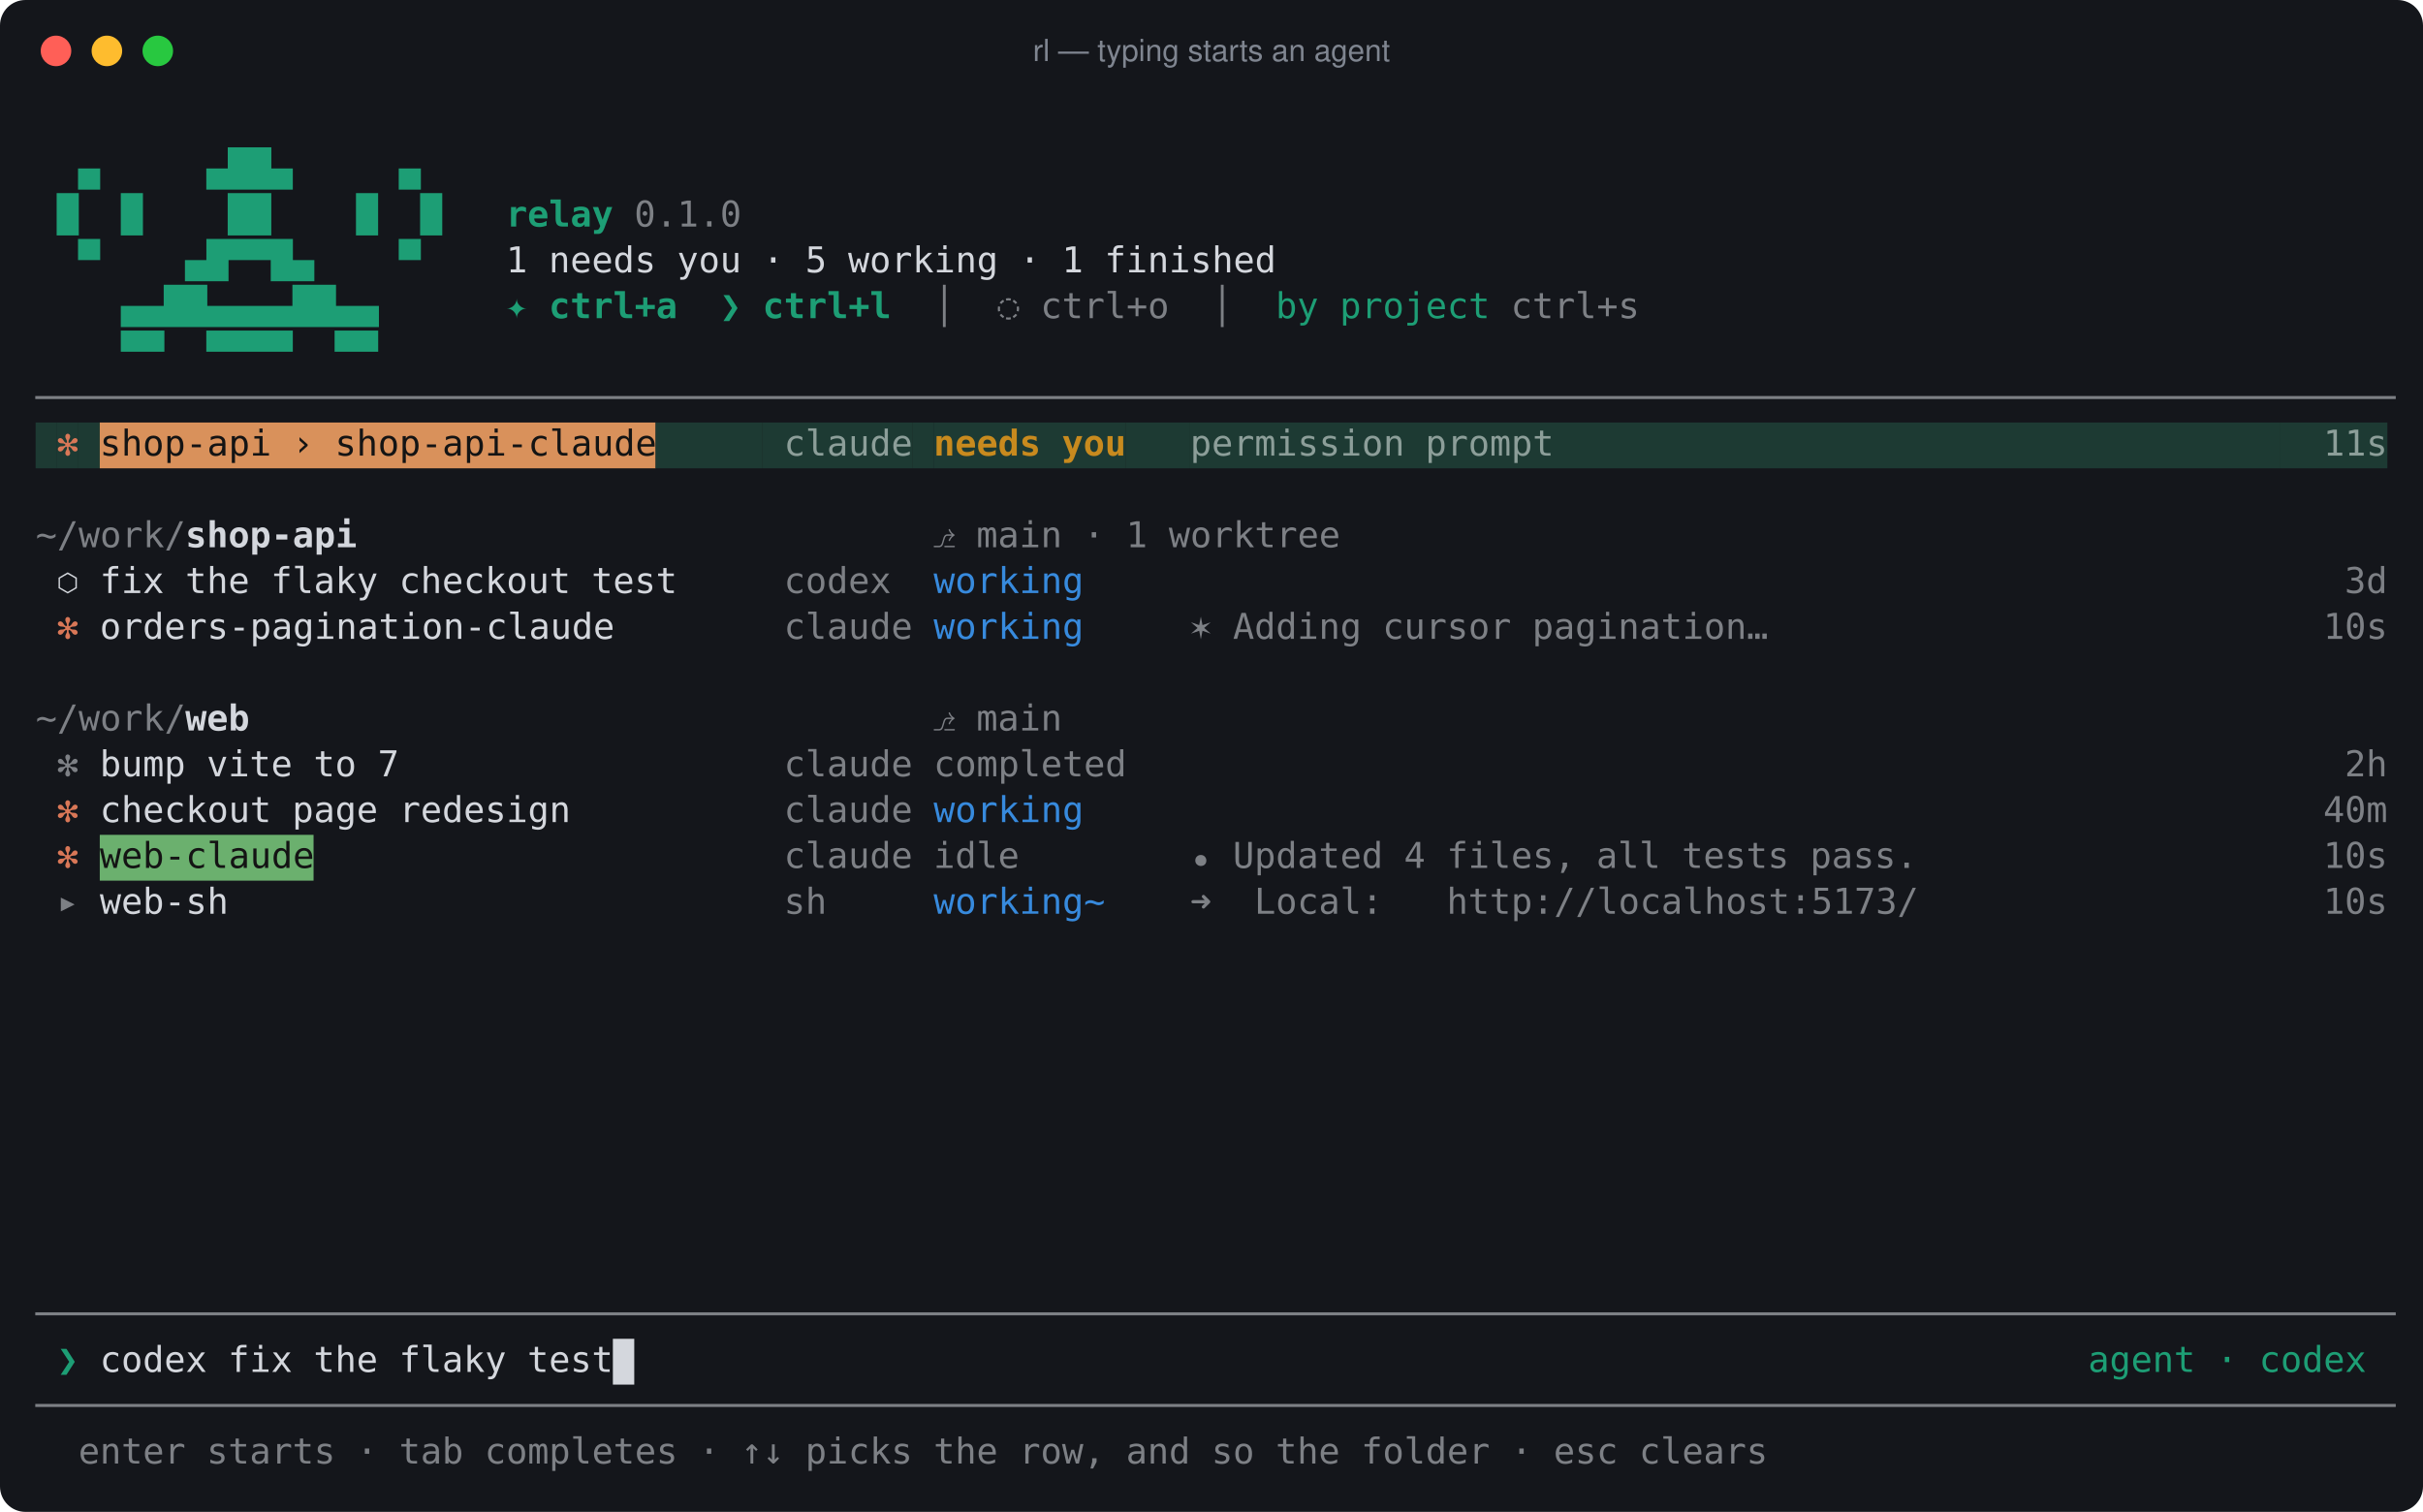
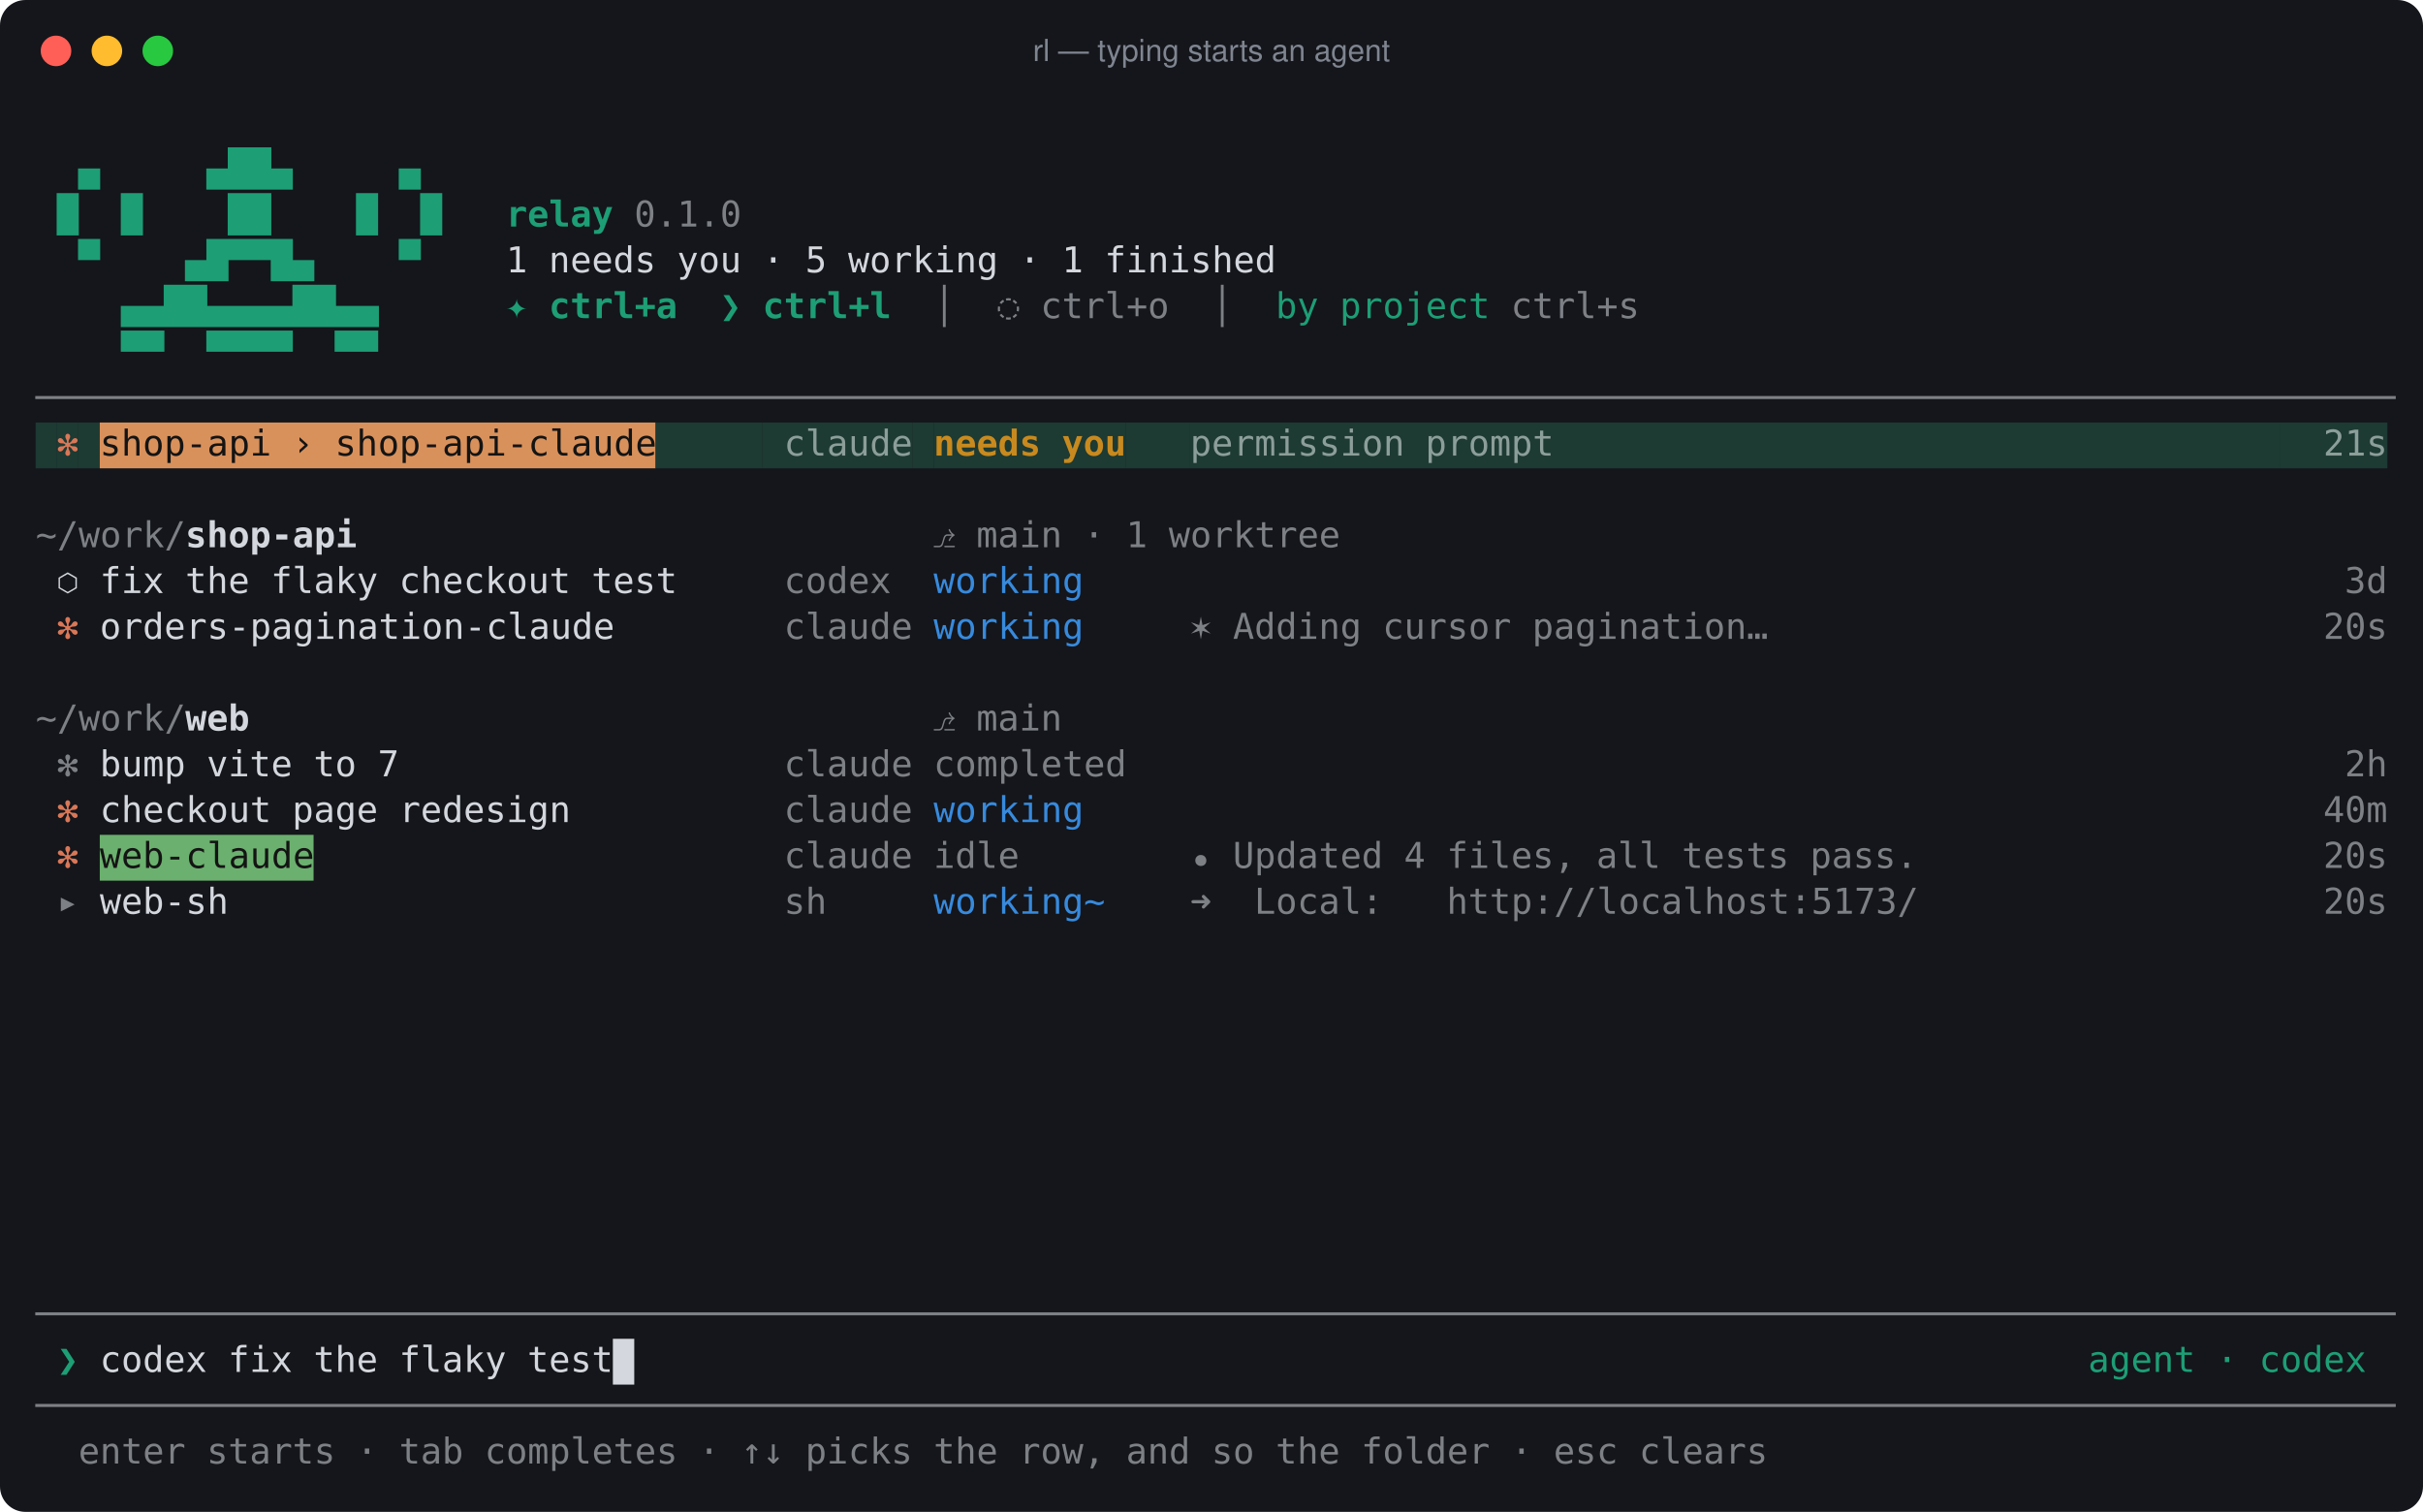
<svg xmlns="http://www.w3.org/2000/svg" width="952" height="594" viewBox="0 0 952 594" role="img" aria-label="rl — typing starts an agent">
  <rect width="100%" height="100%" rx="10" fill="#14161b" />
  <circle cx="22" cy="20" r="6" fill="#ff5f57" />
  <circle cx="42" cy="20" r="6" fill="#febc2e" />
  <circle cx="62" cy="20" r="6" fill="#28c840" />
  <text x="476" y="24" fill="#7f8590" font-family="-apple-system, Segoe UI, Helvetica, Arial, sans-serif" font-size="12" text-anchor="middle">rl — typing starts an agent</text>
  <g font-family="ui-monospace, SFMono-Regular, Menlo, Consolas, 'DejaVu Sans Mono', monospace" font-size="14" fill="#d4d7dd" xml:space="preserve">
    <rect x="14.0" y="166" width="8.4" height="18" fill="#1d3a33" />
    <rect x="22.4" y="166" width="8.4" height="18" fill="#1d3a33" />
    <rect x="30.8" y="166" width="8.4" height="18" fill="#1d3a33" />
    <rect x="39.2" y="166" width="218.4" height="18" fill="#d9915b" />
    <rect x="257.6" y="166" width="42.0" height="18" fill="#1d3a33" />
    <rect x="299.6" y="166" width="58.8" height="18" fill="#1d3a33" />
    <rect x="358.4" y="166" width="8.4" height="18" fill="#1d3a33" />
    <rect x="366.8" y="166" width="75.6" height="18" fill="#1d3a33" />
    <rect x="442.4" y="166" width="25.2" height="18" fill="#1d3a33" />
    <rect x="467.6" y="166" width="428.4" height="18" fill="#1d3a33" />
    <rect x="896.0" y="166" width="8.4" height="18" fill="#1d3a33" />
    <rect x="904.4" y="166" width="33.6" height="18" fill="#1d3a33" />
    <rect x="39.2" y="328" width="84.0" height="18" fill="#6bb06e" />
    <rect x="240.8" y="526" width="8.4" height="18" fill="#d4d7dd" />
    <text x="30.8" y="71" fill="#1d9e75">▄</text>
    <text x="81.2 89.6 98.0 106.4" y="71" fill="#1d9e75">▄██▄</text>
    <text x="156.8" y="71" fill="#1d9e75">▄</text>
    <text x="22.4" y="89" fill="#1d9e75">█</text>
    <text x="47.6" y="89" fill="#1d9e75">█</text>
    <text x="89.6 98.0" y="89" fill="#1d9e75">██</text>
    <text x="140.0" y="89" fill="#1d9e75">█</text>
    <text x="165.2" y="89" fill="#1d9e75">█</text>
    <text x="198.8 207.2 215.6 224.0 232.4" y="89" fill="#1d9e75" font-weight="bold">relay</text>
    <text x="249.2 257.6 266.0 274.4 282.8" y="89" opacity="0.55">0.1.0</text>
    <text x="30.8" y="107" fill="#1d9e75">▀</text>
    <text x="72.8 81.2 89.6 98.0 106.4 114.8" y="107" fill="#1d9e75">▄█▀▀█▄</text>
    <text x="156.8" y="107" fill="#1d9e75">▀</text>
    <text x="198.8" y="107">1</text>
    <text x="215.6 224.0 232.4 240.8 249.2" y="107">needs</text>
    <text x="266.0 274.4 282.8" y="107">you</text>
    <text x="299.6" y="107">·</text>
    <text x="316.4" y="107">5</text>
    <text x="333.2 341.6 350.0 358.4 366.8 375.2 383.6" y="107">working</text>
    <text x="400.4" y="107">·</text>
    <text x="417.2" y="107">1</text>
    <text x="434.0 442.4 450.8 459.2 467.6 476.0 484.4 492.8" y="107">finished</text>
    <text x="47.6 56.0 64.4 72.8 81.2 89.6 98.0 106.4 114.8 123.2 131.6 140.0" y="125" fill="#1d9e75">▄▄██▄▄▄▄██▄▄</text>
    <text x="198.8" y="125" fill="#1d9e75" font-weight="bold">✦</text>
    <text x="215.6 224.0 232.4 240.8 249.2 257.6" y="125" fill="#1d9e75" font-weight="bold">ctrl+a</text>
    <text x="282.8" y="125" fill="#1d9e75" font-weight="bold">❯</text>
    <text x="299.6 308.0 316.4 324.8 333.2 341.6" y="125" fill="#1d9e75" font-weight="bold">ctrl+l</text>
    <text x="366.8" y="125" opacity="0.55">│</text>
    <text x="392.0" y="125" opacity="0.55">◌</text>
    <text x="408.8 417.2 425.6 434.0 442.4 450.8" y="125" opacity="0.55">ctrl+o</text>
    <text x="476.0" y="125" opacity="0.55">│</text>
    <text x="501.2 509.6" y="125" fill="#1d9e75">by</text>
    <text x="526.4 534.8 543.2 551.6 560.0 568.4 576.8" y="125" fill="#1d9e75">project</text>
    <text x="593.6 602.0 610.4 618.8 627.2 635.6" y="125" opacity="0.55">ctrl+s</text>
    <text x="47.6 56.0" y="143" fill="#1d9e75">▀▀</text>
    <text x="81.2 89.6 98.0 106.4" y="143" fill="#1d9e75">▀▀▀▀</text>
    <text x="131.6 140.0" y="143" fill="#1d9e75">▀▀</text>
    <text x="14.0 22.4 30.8 39.2 47.6 56.0 64.4 72.8 81.2 89.6 98.0 106.4 114.8 123.2 131.6 140.0 148.4 156.8 165.2 173.6 182.0 190.4 198.8 207.2 215.6 224.0 232.4 240.8 249.2 257.6 266.0 274.4 282.8 291.2 299.6 308.0 316.4 324.8 333.2 341.6 350.0 358.4 366.8 375.2 383.6 392.0 400.4 408.8 417.2 425.6 434.0 442.4 450.8 459.2 467.6 476.0 484.4 492.8 501.2 509.6 518.0 526.4 534.8 543.2 551.6 560.0 568.4 576.8 585.2 593.6 602.0 610.4 618.8 627.2 635.6 644.0 652.4 660.8 669.2 677.6 686.0 694.4 702.8 711.2 719.6 728.0 736.4 744.8 753.2 761.6 770.0 778.4 786.8 795.2 803.6 812.0 820.4 828.8 837.2 845.6 854.0 862.4 870.8 879.2 887.6 896.0 904.4 912.8 921.2 929.6" y="161" opacity="0.55">──────────────────────────────────────────────────────────────────────────────────────────────────────────────</text>
    <text x="22.4" y="179" fill="#d97757">✻</text>
    <text x="39.2 47.6 56.0 64.4 72.8 81.2 89.6 98.0" y="179" fill="#141414">shop-api</text>
    <text x="114.8" y="179" fill="#141414">›</text>
    <text x="131.6 140.0 148.4 156.8 165.2 173.6 182.0 190.4 198.8 207.2 215.6 224.0 232.4 240.8 249.2" y="179" fill="#141414">shop-api-claude</text>
    <text x="308.0 316.4 324.8 333.2 341.6 350.0" y="179" fill="#e8f0ed" opacity="0.55">claude</text>
    <text x="366.8 375.2 383.6 392.0 400.4" y="179" fill="#c88a1e" font-weight="bold">needs</text>
    <text x="417.2 425.6 434.0" y="179" fill="#c88a1e" font-weight="bold">you</text>
    <text x="467.6 476.0 484.4 492.8 501.2 509.6 518.0 526.4 534.8 543.2" y="179" fill="#e8f0ed" opacity="0.55">permission</text>
    <text x="560.0 568.4 576.8 585.2 593.6 602.0" y="179" fill="#e8f0ed" opacity="0.55">prompt</text>
-     <text x="912.8 921.2 929.6" y="179" fill="#e8f0ed" opacity="0.55">11s</text>
+     <text x="912.8 921.2 929.6" y="179" fill="#e8f0ed" opacity="0.55">21s</text>
    <text x="14.0 22.4 30.8 39.2 47.6 56.0 64.4" y="215" opacity="0.55">~/work/</text>
    <text x="72.8 81.2 89.6 98.0 106.4 114.8 123.2 131.6" y="215" font-weight="bold">shop-api</text>
    <text x="366.8" y="215" opacity="0.55">⎇</text>
    <text x="383.6 392.0 400.4 408.8" y="215" opacity="0.55">main</text>
    <text x="425.6" y="215" opacity="0.55">·</text>
    <text x="442.4" y="215" opacity="0.55">1</text>
    <text x="459.2 467.6 476.0 484.4 492.8 501.2 509.6 518.0" y="215" opacity="0.55">worktree</text>
    <text x="22.4" y="233">⬡</text>
    <text x="39.2 47.6 56.0" y="233">fix</text>
    <text x="72.8 81.2 89.6" y="233">the</text>
    <text x="106.4 114.8 123.2 131.6 140.0" y="233">flaky</text>
    <text x="156.8 165.2 173.6 182.0 190.4 198.8 207.2 215.6" y="233">checkout</text>
    <text x="232.4 240.8 249.2 257.6" y="233">test</text>
    <text x="308.0 316.4 324.8 333.2 341.6" y="233" opacity="0.55">codex</text>
    <text x="366.8 375.2 383.6 392.0 400.4 408.8 417.2" y="233" fill="#378add">working</text>
    <text x="921.2 929.6" y="233" opacity="0.55">3d</text>
    <text x="22.4" y="251" fill="#d97757">✻</text>
    <text x="39.2 47.6 56.0 64.4 72.8 81.2 89.6 98.0 106.4 114.8 123.2 131.6 140.0 148.4 156.8 165.2 173.6 182.0 190.4 198.8 207.2 215.6 224.0 232.4" y="251">orders-pagination-claude</text>
    <text x="308.0 316.4 324.8 333.2 341.6 350.0" y="251" opacity="0.55">claude</text>
    <text x="366.8 375.2 383.6 392.0 400.4 408.8 417.2" y="251" fill="#378add">working</text>
    <text x="467.6" y="251" opacity="0.55">✶</text>
    <text x="484.4 492.8 501.2 509.6 518.0 526.4" y="251" opacity="0.55">Adding</text>
    <text x="543.2 551.6 560.0 568.4 576.8 585.2" y="251" opacity="0.55">cursor</text>
    <text x="602.0 610.4 618.8 627.2 635.6 644.0 652.4 660.8 669.2 677.6 686.0" y="251" opacity="0.55">pagination…</text>
-     <text x="912.8 921.2 929.6" y="251" opacity="0.55">10s</text>
+     <text x="912.8 921.2 929.6" y="251" opacity="0.55">20s</text>
    <text x="14.0 22.4 30.8 39.2 47.6 56.0 64.4" y="287" opacity="0.55">~/work/</text>
    <text x="72.8 81.2 89.6" y="287" font-weight="bold">web</text>
    <text x="366.8" y="287" opacity="0.55">⎇</text>
    <text x="383.6 392.0 400.4 408.8" y="287" opacity="0.55">main</text>
    <text x="22.4" y="305" opacity="0.55">✻</text>
    <text x="39.2 47.6 56.0 64.4" y="305">bump</text>
    <text x="81.2 89.6 98.0 106.4" y="305">vite</text>
    <text x="123.2 131.6" y="305">to</text>
    <text x="148.4" y="305">7</text>
    <text x="308.0 316.4 324.8 333.2 341.6 350.0" y="305" opacity="0.55">claude</text>
    <text x="366.8 375.2 383.6 392.0 400.4 408.8 417.2 425.6 434.0" y="305" opacity="0.55">completed</text>
    <text x="921.2 929.6" y="305" opacity="0.55">2h</text>
    <text x="22.4" y="323" fill="#d97757">✻</text>
    <text x="39.2 47.6 56.0 64.4 72.8 81.2 89.6 98.0" y="323">checkout</text>
    <text x="114.8 123.2 131.6 140.0" y="323">page</text>
    <text x="156.8 165.2 173.6 182.0 190.4 198.8 207.2 215.6" y="323">redesign</text>
    <text x="308.0 316.4 324.8 333.2 341.6 350.0" y="323" opacity="0.55">claude</text>
    <text x="366.8 375.2 383.6 392.0 400.4 408.8 417.2" y="323" fill="#378add">working</text>
    <text x="912.8 921.2 929.6" y="323" opacity="0.55">40m</text>
    <text x="22.4" y="341" fill="#d97757">✻</text>
    <text x="39.2 47.6 56.0 64.4 72.8 81.2 89.6 98.0 106.4 114.8" y="341" fill="#141414">web-claude</text>
    <text x="308.0 316.4 324.8 333.2 341.6 350.0" y="341" opacity="0.55">claude</text>
    <text x="366.8 375.2 383.6 392.0" y="341" opacity="0.55">idle</text>
    <text x="467.6" y="341" opacity="0.55">⏺</text>
    <text x="484.4 492.8 501.2 509.6 518.0 526.4 534.8" y="341" opacity="0.55">Updated</text>
    <text x="551.6" y="341" opacity="0.55">4</text>
    <text x="568.4 576.8 585.2 593.6 602.0 610.4" y="341" opacity="0.55">files,</text>
    <text x="627.2 635.6 644.0" y="341" opacity="0.55">all</text>
    <text x="660.8 669.2 677.6 686.0 694.4" y="341" opacity="0.55">tests</text>
    <text x="711.2 719.6 728.0 736.4 744.8" y="341" opacity="0.55">pass.</text>
-     <text x="912.8 921.2 929.6" y="341" opacity="0.55">10s</text>
+     <text x="912.8 921.2 929.6" y="341" opacity="0.55">20s</text>
    <text x="22.4" y="359" opacity="0.55">▸</text>
    <text x="39.2 47.6 56.0 64.4 72.8 81.2" y="359">web-sh</text>
    <text x="308.0 316.4" y="359" opacity="0.55">sh</text>
    <text x="366.8 375.2 383.6 392.0 400.4 408.8 417.2 425.6" y="359" fill="#378add">working~</text>
    <text x="467.6" y="359" opacity="0.55">➜</text>
    <text x="492.8 501.2 509.6 518.0 526.4 534.8" y="359" opacity="0.55">Local:</text>
    <text x="568.4 576.8 585.2 593.6 602.0 610.4 618.8 627.2 635.6 644.0 652.4 660.8 669.2 677.6 686.0 694.4 702.8 711.2 719.6 728.0 736.4 744.8" y="359" opacity="0.55">http://localhost:5173/</text>
-     <text x="912.8 921.2 929.6" y="359" opacity="0.55">10s</text>
+     <text x="912.8 921.2 929.6" y="359" opacity="0.55">20s</text>
    <text x="14.0 22.4 30.8 39.2 47.6 56.0 64.4 72.8 81.2 89.6 98.0 106.4 114.8 123.2 131.6 140.0 148.4 156.8 165.2 173.6 182.0 190.4 198.8 207.2 215.6 224.0 232.4 240.8 249.2 257.6 266.0 274.4 282.8 291.2 299.6 308.0 316.4 324.8 333.2 341.6 350.0 358.4 366.8 375.2 383.6 392.0 400.4 408.8 417.2 425.6 434.0 442.4 450.8 459.2 467.6 476.0 484.4 492.8 501.2 509.6 518.0 526.4 534.8 543.2 551.6 560.0 568.4 576.8 585.2 593.6 602.0 610.4 618.8 627.2 635.6 644.0 652.4 660.8 669.2 677.6 686.0 694.4 702.8 711.2 719.6 728.0 736.4 744.8 753.2 761.6 770.0 778.4 786.8 795.2 803.6 812.0 820.4 828.8 837.2 845.6 854.0 862.4 870.8 879.2 887.6 896.0 904.4 912.8 921.2 929.6" y="521" opacity="0.55">──────────────────────────────────────────────────────────────────────────────────────────────────────────────</text>
    <text x="22.4" y="539" fill="#1d9e75">❯</text>
    <text x="39.2 47.6 56.0 64.4 72.8" y="539">codex</text>
    <text x="89.6 98.0 106.4" y="539">fix</text>
    <text x="123.2 131.6 140.0" y="539">the</text>
    <text x="156.8 165.2 173.6 182.0 190.4" y="539">flaky</text>
    <text x="207.2 215.6 224.0 232.4" y="539">test</text>
    <text x="820.4 828.8 837.2 845.6 854.0" y="539" fill="#1d9e75">agent</text>
    <text x="870.8" y="539" fill="#1d9e75">·</text>
    <text x="887.6 896.0 904.4 912.8 921.2" y="539" fill="#1d9e75">codex</text>
    <text x="14.0 22.4 30.8 39.2 47.6 56.0 64.4 72.8 81.2 89.6 98.0 106.4 114.8 123.2 131.6 140.0 148.4 156.8 165.2 173.6 182.0 190.4 198.8 207.2 215.6 224.0 232.4 240.8 249.2 257.6 266.0 274.4 282.8 291.2 299.6 308.0 316.4 324.8 333.2 341.6 350.0 358.4 366.8 375.2 383.6 392.0 400.4 408.8 417.2 425.6 434.0 442.4 450.8 459.2 467.6 476.0 484.4 492.8 501.2 509.6 518.0 526.4 534.8 543.2 551.6 560.0 568.4 576.8 585.2 593.6 602.0 610.4 618.8 627.2 635.6 644.0 652.4 660.8 669.2 677.6 686.0 694.4 702.8 711.2 719.6 728.0 736.4 744.8 753.2 761.6 770.0 778.4 786.8 795.2 803.6 812.0 820.4 828.8 837.2 845.6 854.0 862.4 870.8 879.2 887.6 896.0 904.4 912.8 921.2 929.6" y="557" opacity="0.55">──────────────────────────────────────────────────────────────────────────────────────────────────────────────</text>
    <text x="30.8 39.2 47.6 56.0 64.4" y="575" opacity="0.55">enter</text>
    <text x="81.2 89.6 98.0 106.4 114.8 123.2" y="575" opacity="0.55">starts</text>
    <text x="140.0" y="575" opacity="0.55">·</text>
    <text x="156.8 165.2 173.6" y="575" opacity="0.55">tab</text>
    <text x="190.4 198.8 207.2 215.6 224.0 232.4 240.8 249.2 257.6" y="575" opacity="0.55">completes</text>
    <text x="274.4" y="575" opacity="0.55">·</text>
    <text x="291.2 299.6" y="575" opacity="0.55">↑↓</text>
    <text x="316.4 324.8 333.2 341.6 350.0" y="575" opacity="0.55">picks</text>
    <text x="366.8 375.2 383.6" y="575" opacity="0.55">the</text>
    <text x="400.4 408.8 417.2 425.6" y="575" opacity="0.55">row,</text>
    <text x="442.4 450.8 459.2" y="575" opacity="0.55">and</text>
    <text x="476.0 484.4" y="575" opacity="0.55">so</text>
    <text x="501.2 509.6 518.0" y="575" opacity="0.55">the</text>
    <text x="534.8 543.2 551.6 560.0 568.4 576.8" y="575" opacity="0.55">folder</text>
    <text x="593.6" y="575" opacity="0.55">·</text>
    <text x="610.4 618.8 627.2" y="575" opacity="0.55">esc</text>
    <text x="644.0 652.4 660.8 669.2 677.6 686.0" y="575" opacity="0.55">clears</text>
  </g>
</svg>
